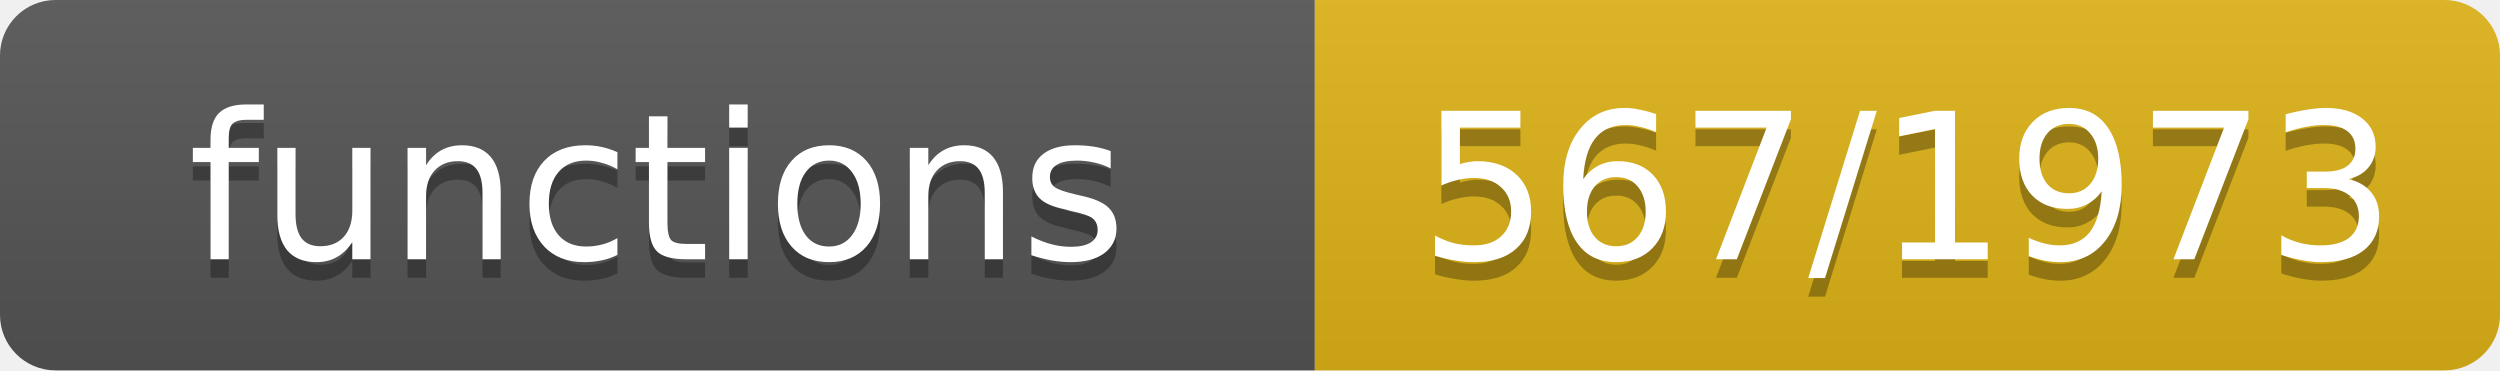
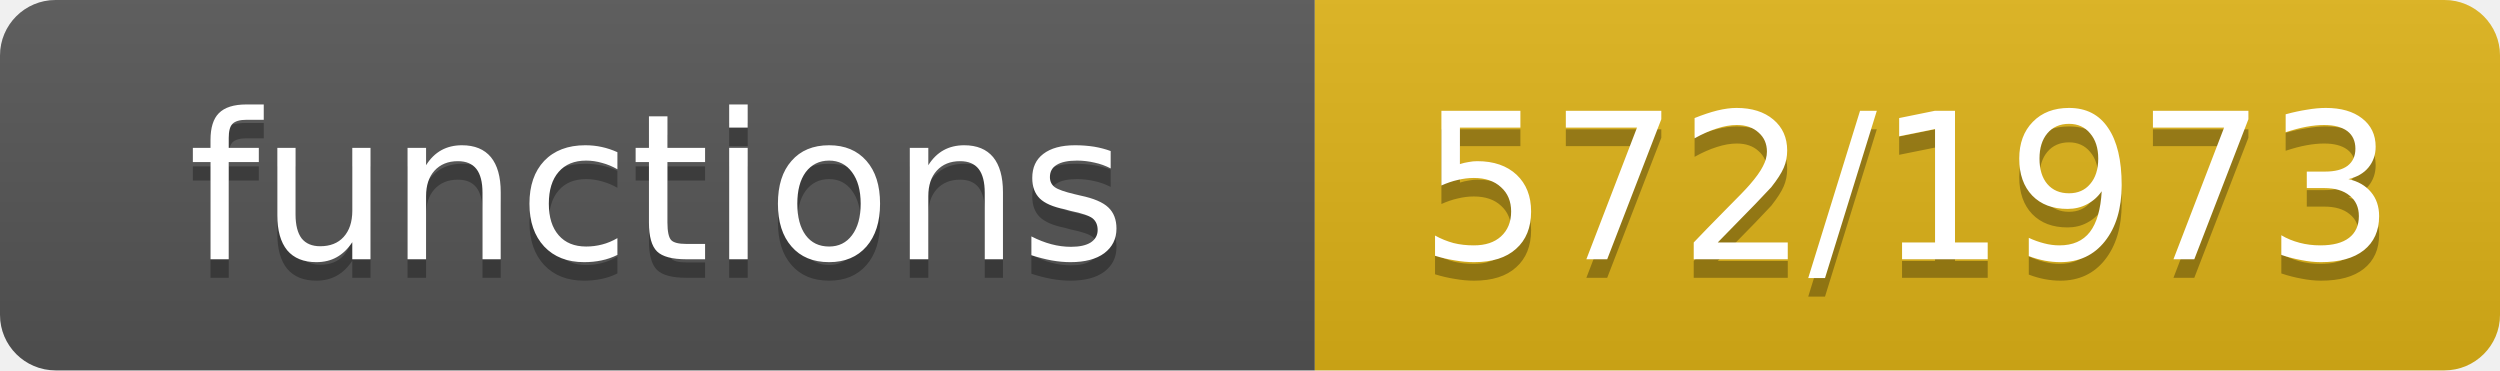
- <svg xmlns="http://www.w3.org/2000/svg" width="135" height="20" role="img" aria-label="functions: 567/1973">
+ <svg xmlns="http://www.w3.org/2000/svg" width="135" height="20" role="img" aria-label="functions: 572/1973">
  <linearGradient id="s" x2="0" y2="100%">
    <stop offset="0" stop-color="#bbb" stop-opacity=".1" />
    <stop offset="1" stop-opacity=".1" />
  </linearGradient>
  <clipPath id="r">
    <rect width="135" height="20" rx="3" fill="#fff" />
  </clipPath>
  <g clip-path="url(#r)">
    <rect width="71" height="20" fill="#555" />
    <rect x="71" width="64" height="20" fill="#dfb317" />
    <rect width="135" height="20" fill="url(#s)" />
  </g>
  <g fill="#fff" text-anchor="middle" font-family="Verdana,Geneva,DejaVu Sans,sans-serif" font-size="11">
    <text x="35.5" y="15" fill="#010101" fill-opacity=".3">functions</text>
    <text x="35.5" y="14">functions</text>
-     <text x="103.0" y="15" fill="#010101" fill-opacity=".3">567/1973</text>
-     <text x="103.0" y="14">567/1973</text>
+     <text x="103.0" y="15" fill="#010101" fill-opacity=".3">572/1973</text>
+     <text x="103.0" y="14">572/1973</text>
  </g>
</svg>
